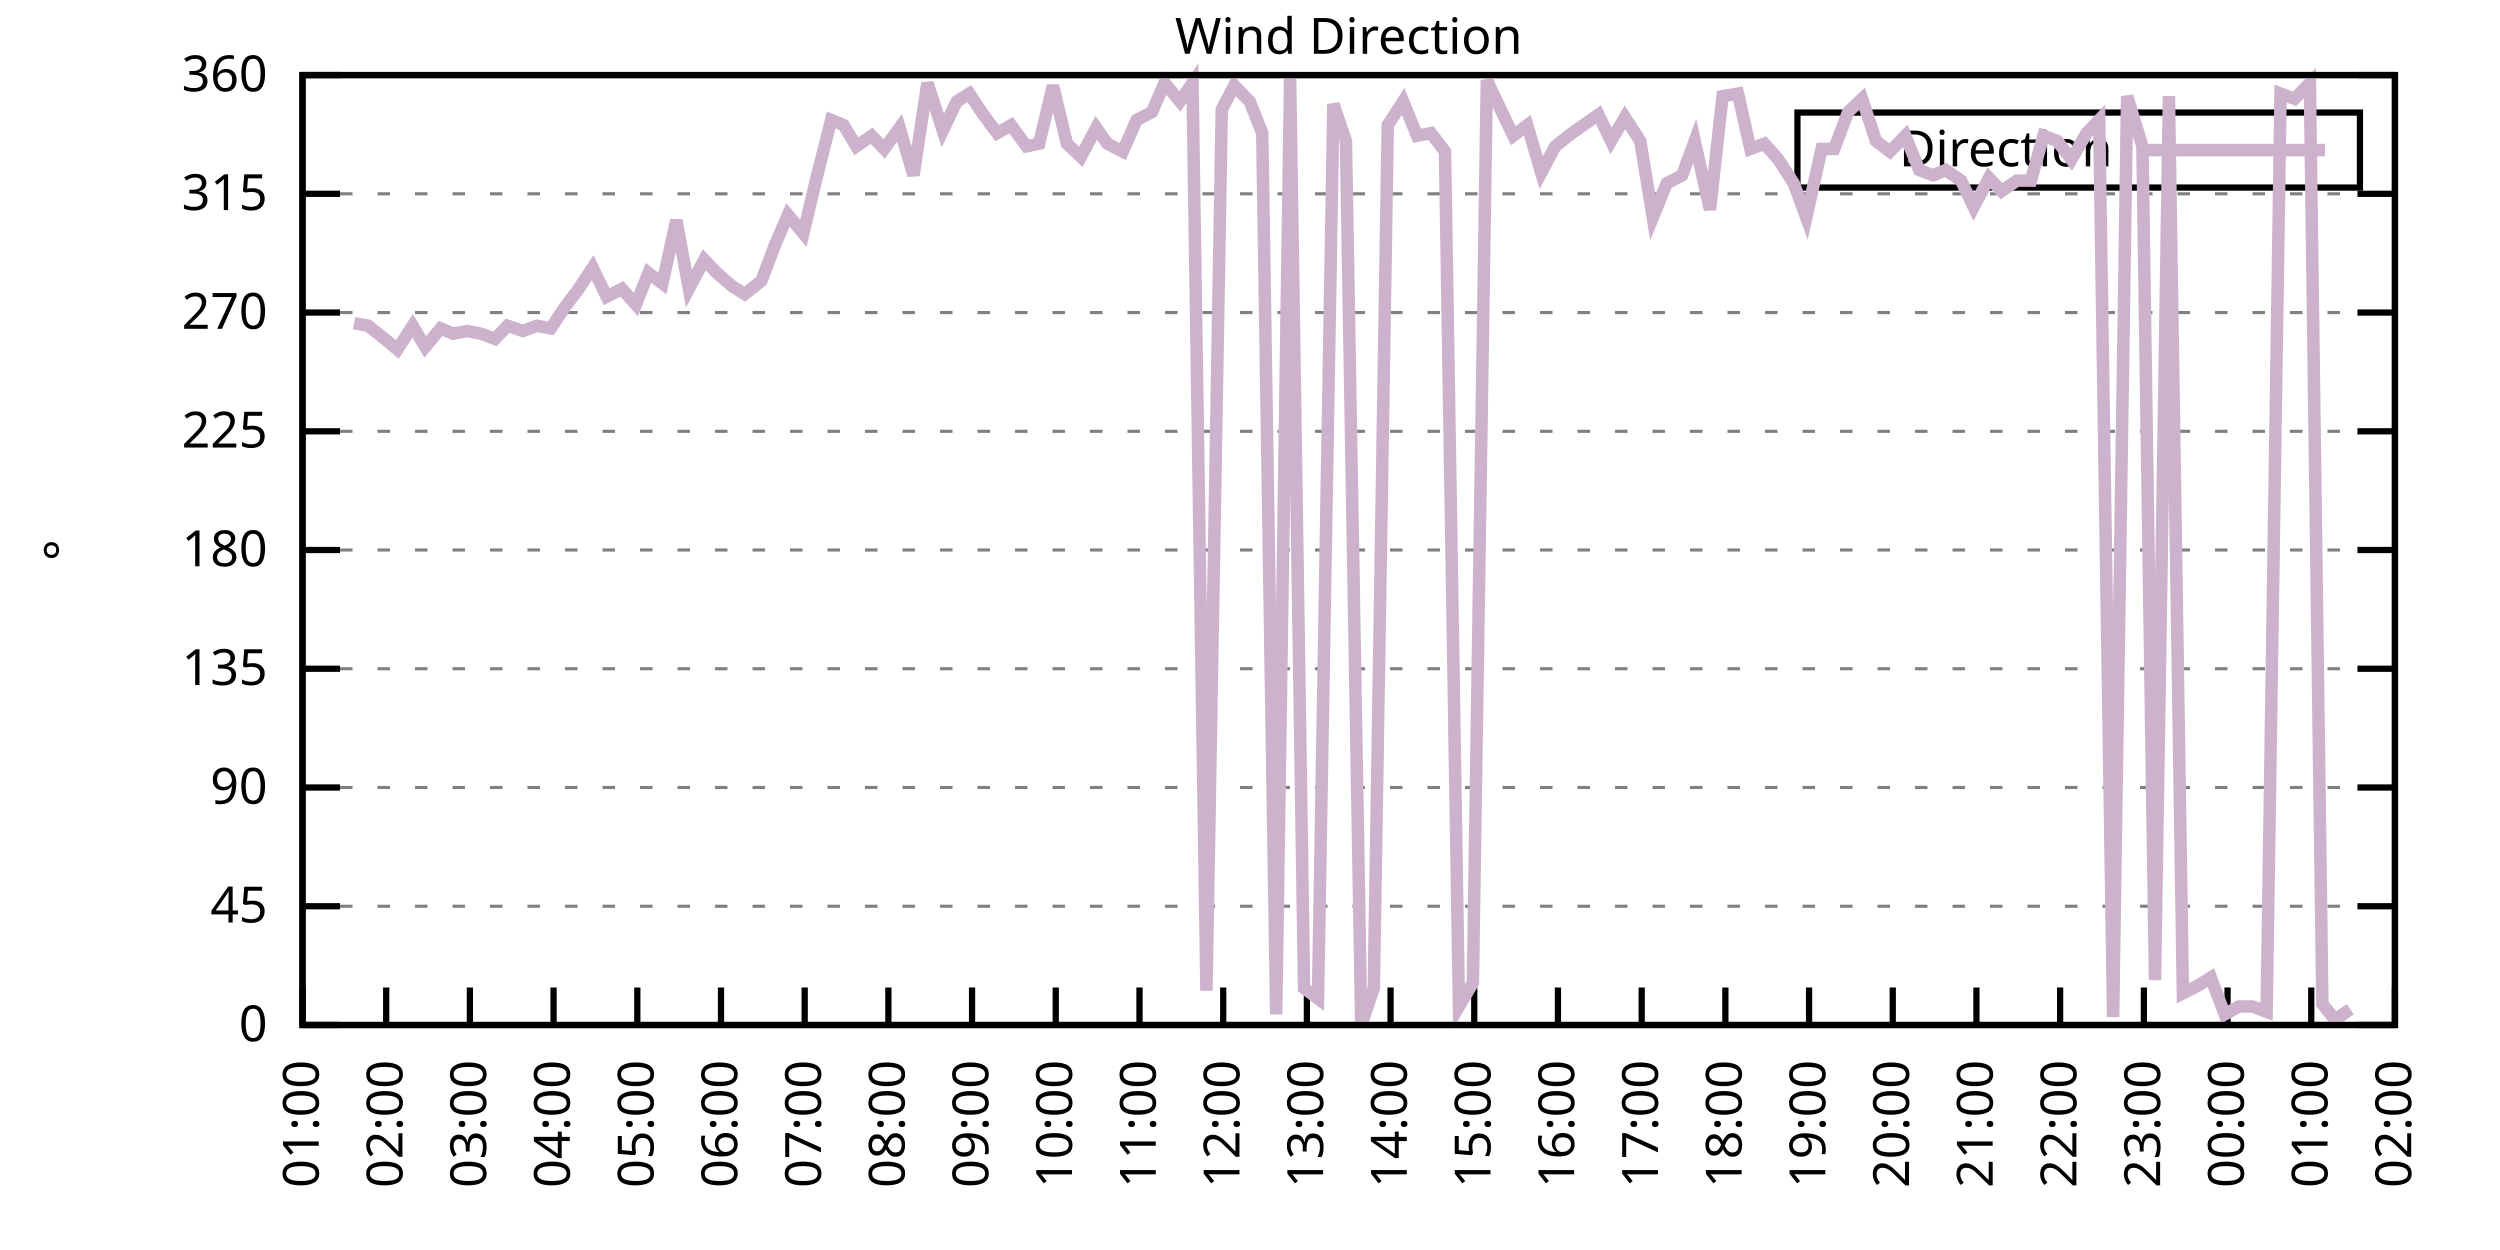
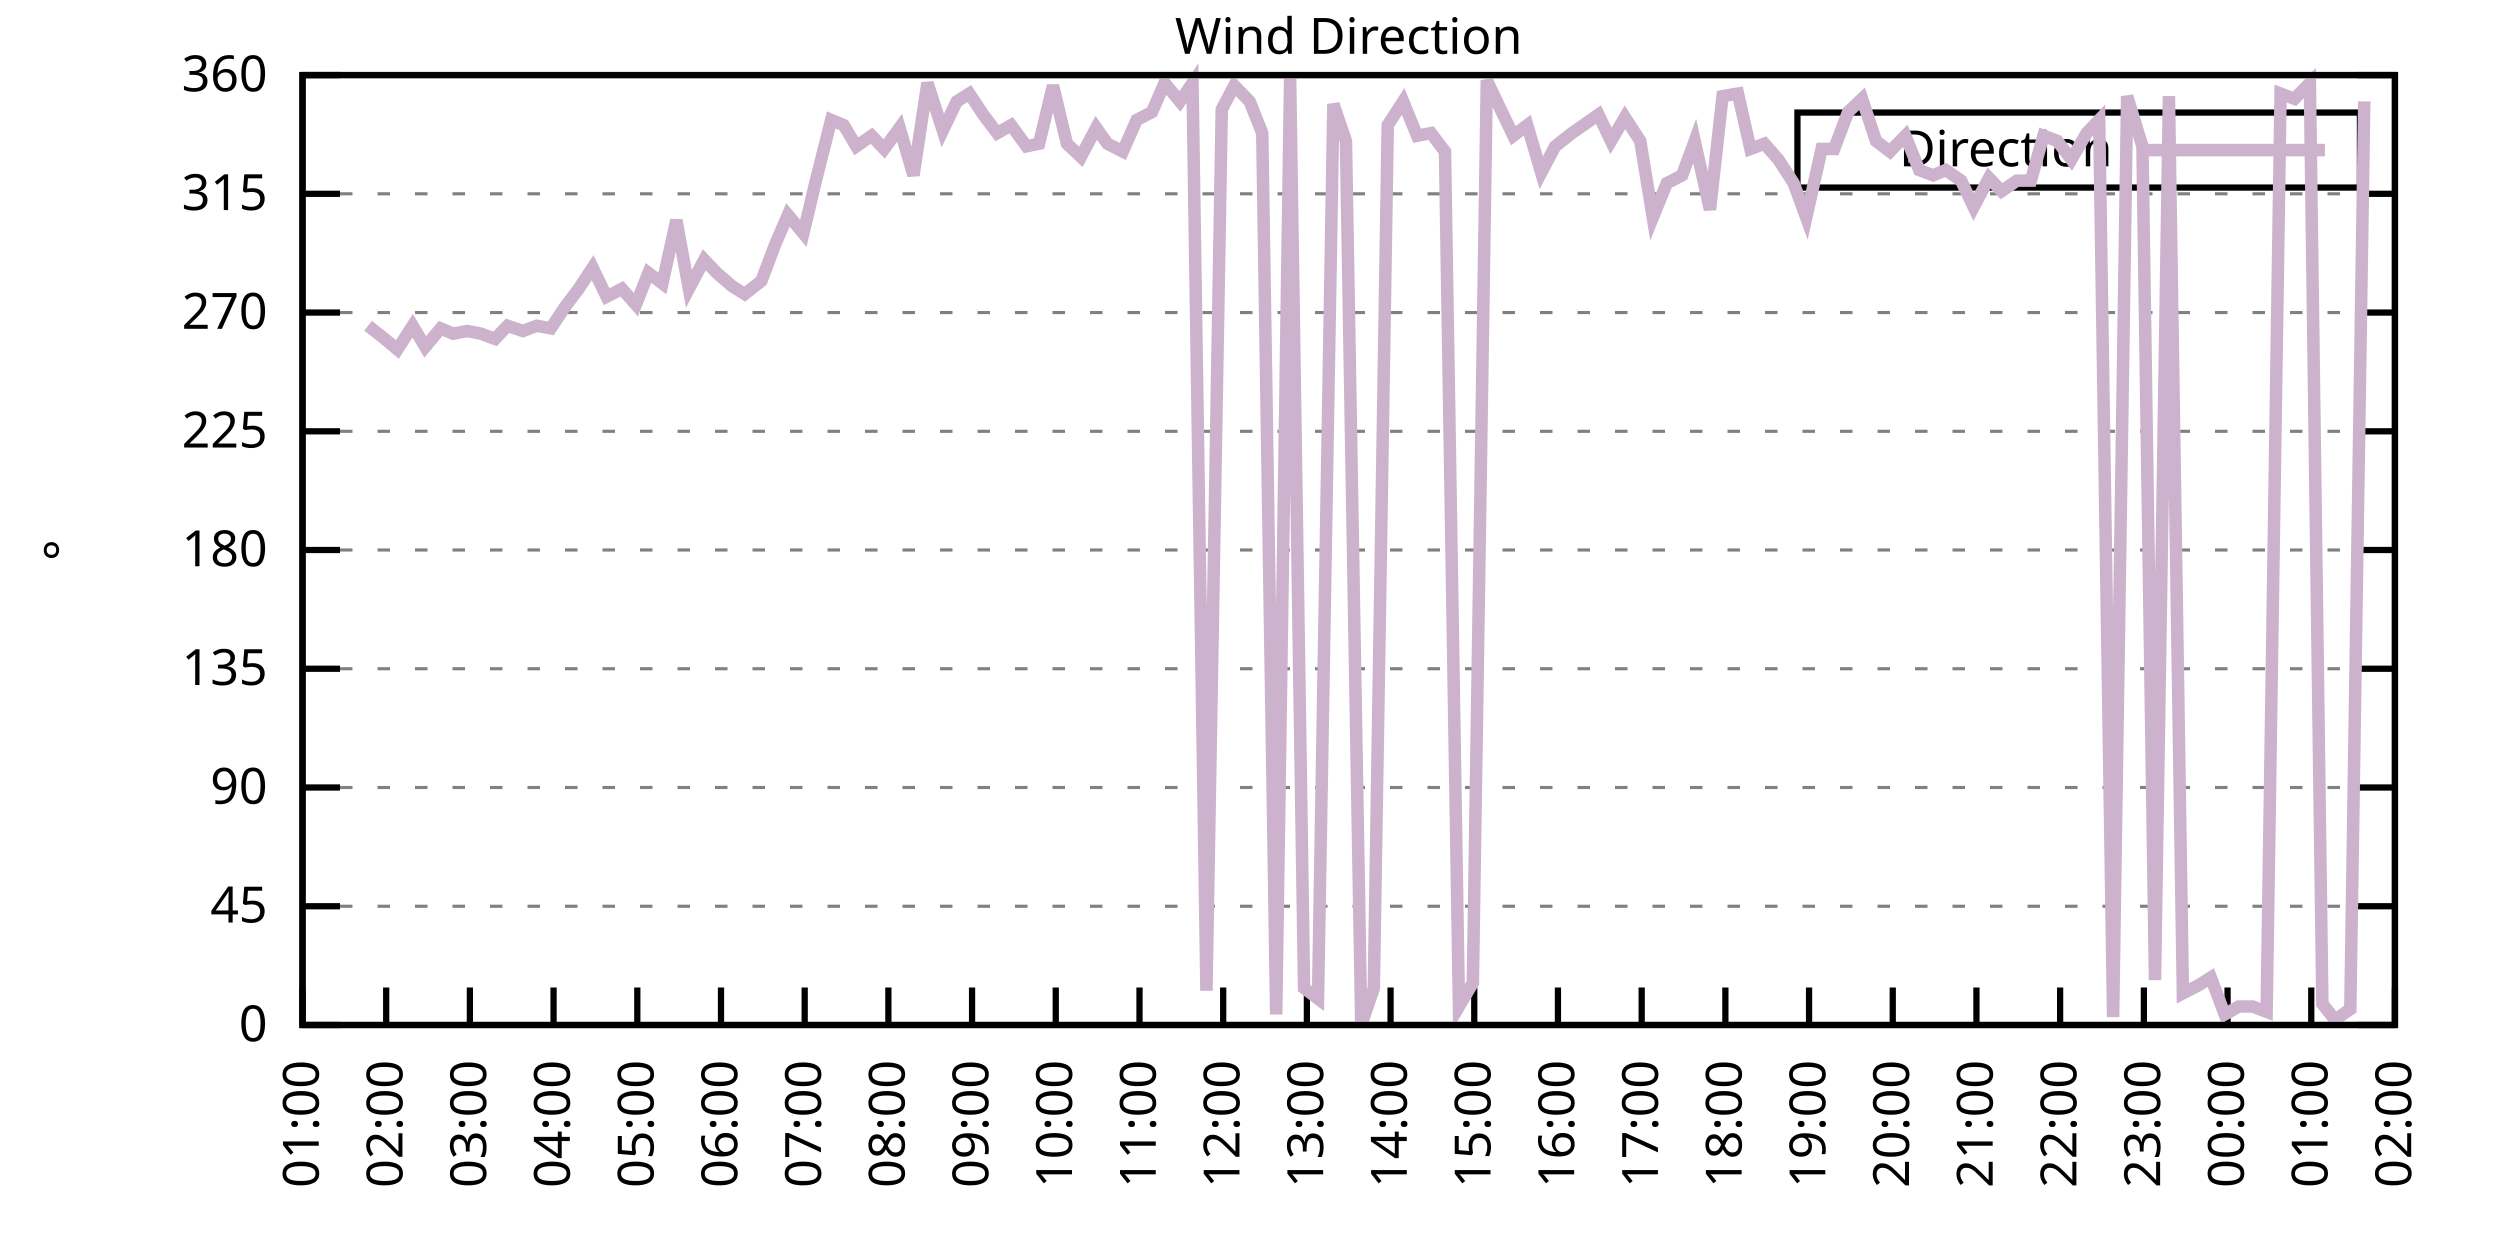
<svg xmlns="http://www.w3.org/2000/svg" xmlns:xlink="http://www.w3.org/1999/xlink" width="400" height="200" viewBox="0 0 400 200">
  <g id="gnuplot_canvas">
    <rect x="0" y="0" width="400" height="200" fill="none" />
    <defs>
      <circle id="gpDot" r="0.5" stroke-width="0.5" stroke="currentColor" />
      <path id="gpPt0" stroke-width="0.333" stroke="currentColor" d="M-1,0 h2 M0,-1 v2" />
      <path id="gpPt1" stroke-width="0.333" stroke="currentColor" d="M-1,-1 L1,1 M1,-1 L-1,1" />
      <path id="gpPt2" stroke-width="0.333" stroke="currentColor" d="M-1,0 L1,0 M0,-1 L0,1 M-1,-1 L1,1 M-1,1 L1,-1" />
      <rect id="gpPt3" stroke-width="0.333" stroke="currentColor" x="-1" y="-1" width="2" height="2" />
      <rect id="gpPt4" stroke-width="0.333" stroke="currentColor" fill="currentColor" x="-1" y="-1" width="2" height="2" />
      <circle id="gpPt5" stroke-width="0.333" stroke="currentColor" cx="0" cy="0" r="1" />
      <use xlink:href="#gpPt5" id="gpPt6" fill="currentColor" stroke="none" />
      <path id="gpPt7" stroke-width="0.333" stroke="currentColor" d="M0,-1.33 L-1.33,0.67 L1.33,0.67 z" />
      <use xlink:href="#gpPt7" id="gpPt8" fill="currentColor" stroke="none" />
      <use xlink:href="#gpPt7" id="gpPt9" stroke="currentColor" transform="rotate(180)" />
      <use xlink:href="#gpPt9" id="gpPt10" fill="currentColor" stroke="none" />
      <use xlink:href="#gpPt3" id="gpPt11" stroke="currentColor" transform="rotate(45)" />
      <use xlink:href="#gpPt11" id="gpPt12" fill="currentColor" stroke="none" />
      <path id="gpPt13" stroke-width="0.333" stroke="currentColor" d="M0,1.330 L1.265,0.411 L0.782,-1.067 L-0.782,-1.076 L-1.265,0.411 z" />
      <use xlink:href="#gpPt13" id="gpPt14" fill="currentColor" stroke="none" />
      <filter id="textbox" filterUnits="objectBoundingBox" x="0" y="0" height="1" width="1">
        <feFlood flood-color="white" flood-opacity="1" result="bgnd" />
        <feComposite in="SourceGraphic" in2="bgnd" operator="atop" />
      </filter>
      <filter id="greybox" filterUnits="objectBoundingBox" x="0" y="0" height="1" width="1">
        <feFlood flood-color="lightgrey" flood-opacity="1" result="grey" />
        <feComposite in="SourceGraphic" in2="grey" operator="atop" />
      </filter>
    </defs>
    <g fill="none" color="white" stroke="currentColor" stroke-width="1.00" stroke-linecap="butt" stroke-linejoin="miter">
</g>
    <g fill="none" color="black" stroke="currentColor" stroke-width="1.00" stroke-linecap="butt" stroke-linejoin="miter">
      <g stroke="none" shape-rendering="crispEdges">
        <polygon fill="rgb(255, 255, 255)" points="48.40,164.00 383.18,164.00 383.18,12.02 48.40,12.02 " />
      </g>
    </g>
    <g fill="none" color="black" stroke="currentColor" stroke-width="1.00" stroke-linecap="butt" stroke-linejoin="miter">
</g>
    <g fill="none" color="black" stroke="black" stroke-width="0.50" stroke-linecap="butt" stroke-linejoin="miter">
</g>
    <g fill="none" color="gray" stroke="currentColor" stroke-width="0.50" stroke-linecap="butt" stroke-linejoin="miter">
      <path stroke="gray" stroke-dasharray="2,4" class="gridline" d="M48.40,164.00 L383.19,164.00  " />
    </g>
    <g fill="none" color="gray" stroke="gray" stroke-width="1.00" stroke-linecap="butt" stroke-linejoin="miter">
</g>
    <g fill="none" color="black" stroke="currentColor" stroke-width="1.00" stroke-linecap="butt" stroke-linejoin="miter">
      <path stroke="black" d="M48.40,164.00 L54.40,164.00 M383.19,164.00 L377.19,164.00  " />
      <g transform="translate(42.80,166.60)" stroke="none" fill="black" font-family="Sans" font-size="8.00" text-anchor="end">
        <text>
          <tspan font-family="Sans"> 0</tspan>
        </text>
      </g>
    </g>
    <g fill="none" color="black" stroke="currentColor" stroke-width="1.00" stroke-linecap="butt" stroke-linejoin="miter">
</g>
    <g fill="none" color="black" stroke="black" stroke-width="0.50" stroke-linecap="butt" stroke-linejoin="miter">
</g>
    <g fill="none" color="gray" stroke="currentColor" stroke-width="0.50" stroke-linecap="butt" stroke-linejoin="miter">
      <path stroke="gray" stroke-dasharray="2,4" class="gridline" d="M48.40,145.00 L383.19,145.00  " />
    </g>
    <g fill="none" color="gray" stroke="gray" stroke-width="1.00" stroke-linecap="butt" stroke-linejoin="miter">
</g>
    <g fill="none" color="black" stroke="currentColor" stroke-width="1.00" stroke-linecap="butt" stroke-linejoin="miter">
      <path stroke="black" d="M48.40,145.00 L54.40,145.00 M383.19,145.00 L377.19,145.00  " />
      <g transform="translate(42.80,147.60)" stroke="none" fill="black" font-family="Sans" font-size="8.00" text-anchor="end">
        <text>
          <tspan font-family="Sans"> 45</tspan>
        </text>
      </g>
    </g>
    <g fill="none" color="black" stroke="currentColor" stroke-width="1.00" stroke-linecap="butt" stroke-linejoin="miter">
</g>
    <g fill="none" color="black" stroke="black" stroke-width="0.50" stroke-linecap="butt" stroke-linejoin="miter">
</g>
    <g fill="none" color="gray" stroke="currentColor" stroke-width="0.50" stroke-linecap="butt" stroke-linejoin="miter">
      <path stroke="gray" stroke-dasharray="2,4" class="gridline" d="M48.40,126.00 L383.19,126.00  " />
    </g>
    <g fill="none" color="gray" stroke="gray" stroke-width="1.00" stroke-linecap="butt" stroke-linejoin="miter">
</g>
    <g fill="none" color="black" stroke="currentColor" stroke-width="1.00" stroke-linecap="butt" stroke-linejoin="miter">
      <path stroke="black" d="M48.40,126.00 L54.40,126.00 M383.19,126.00 L377.19,126.00  " />
      <g transform="translate(42.80,128.60)" stroke="none" fill="black" font-family="Sans" font-size="8.00" text-anchor="end">
        <text>
          <tspan font-family="Sans"> 90</tspan>
        </text>
      </g>
    </g>
    <g fill="none" color="black" stroke="currentColor" stroke-width="1.00" stroke-linecap="butt" stroke-linejoin="miter">
</g>
    <g fill="none" color="black" stroke="black" stroke-width="0.50" stroke-linecap="butt" stroke-linejoin="miter">
</g>
    <g fill="none" color="gray" stroke="currentColor" stroke-width="0.50" stroke-linecap="butt" stroke-linejoin="miter">
      <path stroke="gray" stroke-dasharray="2,4" class="gridline" d="M48.40,107.00 L383.19,107.00  " />
    </g>
    <g fill="none" color="gray" stroke="gray" stroke-width="1.00" stroke-linecap="butt" stroke-linejoin="miter">
</g>
    <g fill="none" color="black" stroke="currentColor" stroke-width="1.00" stroke-linecap="butt" stroke-linejoin="miter">
      <path stroke="black" d="M48.40,107.00 L54.40,107.00 M383.19,107.00 L377.19,107.00  " />
      <g transform="translate(42.80,109.60)" stroke="none" fill="black" font-family="Sans" font-size="8.00" text-anchor="end">
        <text>
          <tspan font-family="Sans"> 135</tspan>
        </text>
      </g>
    </g>
    <g fill="none" color="black" stroke="currentColor" stroke-width="1.00" stroke-linecap="butt" stroke-linejoin="miter">
</g>
    <g fill="none" color="black" stroke="black" stroke-width="0.50" stroke-linecap="butt" stroke-linejoin="miter">
</g>
    <g fill="none" color="gray" stroke="currentColor" stroke-width="0.50" stroke-linecap="butt" stroke-linejoin="miter">
      <path stroke="gray" stroke-dasharray="2,4" class="gridline" d="M48.40,88.00 L383.19,88.00  " />
    </g>
    <g fill="none" color="gray" stroke="gray" stroke-width="1.00" stroke-linecap="butt" stroke-linejoin="miter">
</g>
    <g fill="none" color="black" stroke="currentColor" stroke-width="1.00" stroke-linecap="butt" stroke-linejoin="miter">
      <path stroke="black" d="M48.40,88.00 L54.40,88.00 M383.19,88.00 L377.19,88.00  " />
      <g transform="translate(42.80,90.60)" stroke="none" fill="black" font-family="Sans" font-size="8.00" text-anchor="end">
        <text>
          <tspan font-family="Sans"> 180</tspan>
        </text>
      </g>
    </g>
    <g fill="none" color="black" stroke="currentColor" stroke-width="1.00" stroke-linecap="butt" stroke-linejoin="miter">
</g>
    <g fill="none" color="black" stroke="black" stroke-width="0.50" stroke-linecap="butt" stroke-linejoin="miter">
</g>
    <g fill="none" color="gray" stroke="currentColor" stroke-width="0.50" stroke-linecap="butt" stroke-linejoin="miter">
      <path stroke="gray" stroke-dasharray="2,4" class="gridline" d="M48.40,69.01 L383.19,69.01  " />
    </g>
    <g fill="none" color="gray" stroke="gray" stroke-width="1.00" stroke-linecap="butt" stroke-linejoin="miter">
</g>
    <g fill="none" color="black" stroke="currentColor" stroke-width="1.00" stroke-linecap="butt" stroke-linejoin="miter">
      <path stroke="black" d="M48.40,69.01 L54.40,69.01 M383.19,69.01 L377.19,69.01  " />
      <g transform="translate(42.80,71.61)" stroke="none" fill="black" font-family="Sans" font-size="8.00" text-anchor="end">
        <text>
          <tspan font-family="Sans"> 225</tspan>
        </text>
      </g>
    </g>
    <g fill="none" color="black" stroke="currentColor" stroke-width="1.00" stroke-linecap="butt" stroke-linejoin="miter">
</g>
    <g fill="none" color="black" stroke="black" stroke-width="0.50" stroke-linecap="butt" stroke-linejoin="miter">
</g>
    <g fill="none" color="gray" stroke="currentColor" stroke-width="0.50" stroke-linecap="butt" stroke-linejoin="miter">
      <path stroke="gray" stroke-dasharray="2,4" class="gridline" d="M48.40,50.01 L383.19,50.01  " />
    </g>
    <g fill="none" color="gray" stroke="gray" stroke-width="1.00" stroke-linecap="butt" stroke-linejoin="miter">
</g>
    <g fill="none" color="black" stroke="currentColor" stroke-width="1.00" stroke-linecap="butt" stroke-linejoin="miter">
      <path stroke="black" d="M48.40,50.01 L54.40,50.01 M383.19,50.01 L377.19,50.01  " />
      <g transform="translate(42.80,52.61)" stroke="none" fill="black" font-family="Sans" font-size="8.00" text-anchor="end">
        <text>
          <tspan font-family="Sans"> 270</tspan>
        </text>
      </g>
    </g>
    <g fill="none" color="black" stroke="currentColor" stroke-width="1.00" stroke-linecap="butt" stroke-linejoin="miter">
</g>
    <g fill="none" color="black" stroke="black" stroke-width="0.50" stroke-linecap="butt" stroke-linejoin="miter">
</g>
    <g fill="none" color="gray" stroke="currentColor" stroke-width="0.50" stroke-linecap="butt" stroke-linejoin="miter">
      <path stroke="gray" stroke-dasharray="2,4" class="gridline" d="M48.40,31.01 L383.19,31.01  " />
    </g>
    <g fill="none" color="gray" stroke="gray" stroke-width="1.00" stroke-linecap="butt" stroke-linejoin="miter">
</g>
    <g fill="none" color="black" stroke="currentColor" stroke-width="1.00" stroke-linecap="butt" stroke-linejoin="miter">
      <path stroke="black" d="M48.40,31.01 L54.40,31.01 M383.19,31.01 L377.19,31.01  " />
      <g transform="translate(42.80,33.61)" stroke="none" fill="black" font-family="Sans" font-size="8.00" text-anchor="end">
        <text>
          <tspan font-family="Sans"> 315</tspan>
        </text>
      </g>
    </g>
    <g fill="none" color="black" stroke="currentColor" stroke-width="1.00" stroke-linecap="butt" stroke-linejoin="miter">
</g>
    <g fill="none" color="black" stroke="black" stroke-width="0.50" stroke-linecap="butt" stroke-linejoin="miter">
</g>
    <g fill="none" color="gray" stroke="currentColor" stroke-width="0.50" stroke-linecap="butt" stroke-linejoin="miter">
      <path stroke="gray" stroke-dasharray="2,4" class="gridline" d="M48.40,12.01 L383.19,12.01  " />
    </g>
    <g fill="none" color="gray" stroke="gray" stroke-width="1.00" stroke-linecap="butt" stroke-linejoin="miter">
</g>
    <g fill="none" color="black" stroke="currentColor" stroke-width="1.00" stroke-linecap="butt" stroke-linejoin="miter">
      <path stroke="black" d="M48.40,12.01 L54.40,12.01 M383.19,12.01 L377.19,12.01  " />
      <g transform="translate(42.80,14.61)" stroke="none" fill="black" font-family="Sans" font-size="8.00" text-anchor="end">
        <text>
          <tspan font-family="Sans"> 360</tspan>
        </text>
      </g>
    </g>
    <g fill="none" color="black" stroke="currentColor" stroke-width="1.00" stroke-linecap="butt" stroke-linejoin="miter">
      <path stroke="black" d="M48.40,164.00 L48.40,158.00  " />
      <g transform="translate(51.00,169.60) rotate(270.00)" stroke="none" fill="black" font-family="Sans" font-size="8.00" text-anchor="end">
        <text>
          <tspan font-family="Sans">01:00</tspan>
        </text>
      </g>
    </g>
    <g fill="none" color="black" stroke="currentColor" stroke-width="1.00" stroke-linecap="butt" stroke-linejoin="miter">
      <path stroke="black" d="M61.79,164.00 L61.79,158.00  " />
      <g transform="translate(64.39,169.60) rotate(270.00)" stroke="none" fill="black" font-family="Sans" font-size="8.00" text-anchor="end">
        <text>
          <tspan font-family="Sans">02:00</tspan>
        </text>
      </g>
    </g>
    <g fill="none" color="black" stroke="currentColor" stroke-width="1.00" stroke-linecap="butt" stroke-linejoin="miter">
      <path stroke="black" d="M75.18,164.00 L75.18,158.00  " />
      <g transform="translate(77.78,169.60) rotate(270.00)" stroke="none" fill="black" font-family="Sans" font-size="8.00" text-anchor="end">
        <text>
          <tspan font-family="Sans">03:00</tspan>
        </text>
      </g>
    </g>
    <g fill="none" color="black" stroke="currentColor" stroke-width="1.00" stroke-linecap="butt" stroke-linejoin="miter">
      <path stroke="black" d="M88.57,164.00 L88.57,158.00  " />
      <g transform="translate(91.17,169.60) rotate(270.00)" stroke="none" fill="black" font-family="Sans" font-size="8.00" text-anchor="end">
        <text>
          <tspan font-family="Sans">04:00</tspan>
        </text>
      </g>
    </g>
    <g fill="none" color="black" stroke="currentColor" stroke-width="1.00" stroke-linecap="butt" stroke-linejoin="miter">
      <path stroke="black" d="M101.97,164.00 L101.97,158.00  " />
      <g transform="translate(104.57,169.60) rotate(270.00)" stroke="none" fill="black" font-family="Sans" font-size="8.00" text-anchor="end">
        <text>
          <tspan font-family="Sans">05:00</tspan>
        </text>
      </g>
    </g>
    <g fill="none" color="black" stroke="currentColor" stroke-width="1.00" stroke-linecap="butt" stroke-linejoin="miter">
      <path stroke="black" d="M115.36,164.00 L115.36,158.00  " />
      <g transform="translate(117.96,169.60) rotate(270.00)" stroke="none" fill="black" font-family="Sans" font-size="8.00" text-anchor="end">
        <text>
          <tspan font-family="Sans">06:00</tspan>
        </text>
      </g>
    </g>
    <g fill="none" color="black" stroke="currentColor" stroke-width="1.00" stroke-linecap="butt" stroke-linejoin="miter">
      <path stroke="black" d="M128.75,164.00 L128.75,158.00  " />
      <g transform="translate(131.35,169.60) rotate(270.00)" stroke="none" fill="black" font-family="Sans" font-size="8.00" text-anchor="end">
        <text>
          <tspan font-family="Sans">07:00</tspan>
        </text>
      </g>
    </g>
    <g fill="none" color="black" stroke="currentColor" stroke-width="1.00" stroke-linecap="butt" stroke-linejoin="miter">
      <path stroke="black" d="M142.14,164.00 L142.14,158.00  " />
      <g transform="translate(144.74,169.60) rotate(270.00)" stroke="none" fill="black" font-family="Sans" font-size="8.00" text-anchor="end">
        <text>
          <tspan font-family="Sans">08:00</tspan>
        </text>
      </g>
    </g>
    <g fill="none" color="black" stroke="currentColor" stroke-width="1.00" stroke-linecap="butt" stroke-linejoin="miter">
      <path stroke="black" d="M155.53,164.00 L155.53,158.00  " />
      <g transform="translate(158.13,169.60) rotate(270.00)" stroke="none" fill="black" font-family="Sans" font-size="8.00" text-anchor="end">
        <text>
          <tspan font-family="Sans">09:00</tspan>
        </text>
      </g>
    </g>
    <g fill="none" color="black" stroke="currentColor" stroke-width="1.00" stroke-linecap="butt" stroke-linejoin="miter">
      <path stroke="black" d="M168.92,164.00 L168.92,158.00  " />
      <g transform="translate(171.52,169.60) rotate(270.00)" stroke="none" fill="black" font-family="Sans" font-size="8.00" text-anchor="end">
        <text>
          <tspan font-family="Sans">10:00</tspan>
        </text>
      </g>
    </g>
    <g fill="none" color="black" stroke="currentColor" stroke-width="1.00" stroke-linecap="butt" stroke-linejoin="miter">
      <path stroke="black" d="M182.32,164.00 L182.32,158.00  " />
      <g transform="translate(184.92,169.60) rotate(270.00)" stroke="none" fill="black" font-family="Sans" font-size="8.00" text-anchor="end">
        <text>
          <tspan font-family="Sans">11:00</tspan>
        </text>
      </g>
    </g>
    <g fill="none" color="black" stroke="currentColor" stroke-width="1.00" stroke-linecap="butt" stroke-linejoin="miter">
      <path stroke="black" d="M195.71,164.00 L195.71,158.00  " />
      <g transform="translate(198.31,169.60) rotate(270.00)" stroke="none" fill="black" font-family="Sans" font-size="8.00" text-anchor="end">
        <text>
          <tspan font-family="Sans">12:00</tspan>
        </text>
      </g>
    </g>
    <g fill="none" color="black" stroke="currentColor" stroke-width="1.00" stroke-linecap="butt" stroke-linejoin="miter">
      <path stroke="black" d="M209.10,164.00 L209.10,158.00  " />
      <g transform="translate(211.70,169.60) rotate(270.00)" stroke="none" fill="black" font-family="Sans" font-size="8.00" text-anchor="end">
        <text>
          <tspan font-family="Sans">13:00</tspan>
        </text>
      </g>
    </g>
    <g fill="none" color="black" stroke="currentColor" stroke-width="1.00" stroke-linecap="butt" stroke-linejoin="miter">
      <path stroke="black" d="M222.49,164.00 L222.49,158.00  " />
      <g transform="translate(225.09,169.60) rotate(270.00)" stroke="none" fill="black" font-family="Sans" font-size="8.00" text-anchor="end">
        <text>
          <tspan font-family="Sans">14:00</tspan>
        </text>
      </g>
    </g>
    <g fill="none" color="black" stroke="currentColor" stroke-width="1.00" stroke-linecap="butt" stroke-linejoin="miter">
      <path stroke="black" d="M235.88,164.00 L235.88,158.00  " />
      <g transform="translate(238.48,169.60) rotate(270.00)" stroke="none" fill="black" font-family="Sans" font-size="8.00" text-anchor="end">
        <text>
          <tspan font-family="Sans">15:00</tspan>
        </text>
      </g>
    </g>
    <g fill="none" color="black" stroke="currentColor" stroke-width="1.00" stroke-linecap="butt" stroke-linejoin="miter">
      <path stroke="black" d="M249.27,164.00 L249.27,158.00  " />
      <g transform="translate(251.87,169.60) rotate(270.00)" stroke="none" fill="black" font-family="Sans" font-size="8.00" text-anchor="end">
        <text>
          <tspan font-family="Sans">16:00</tspan>
        </text>
      </g>
    </g>
    <g fill="none" color="black" stroke="currentColor" stroke-width="1.00" stroke-linecap="butt" stroke-linejoin="miter">
      <path stroke="black" d="M262.67,164.00 L262.67,158.00  " />
      <g transform="translate(265.27,169.60) rotate(270.00)" stroke="none" fill="black" font-family="Sans" font-size="8.00" text-anchor="end">
        <text>
          <tspan font-family="Sans">17:00</tspan>
        </text>
      </g>
    </g>
    <g fill="none" color="black" stroke="currentColor" stroke-width="1.00" stroke-linecap="butt" stroke-linejoin="miter">
      <path stroke="black" d="M276.06,164.00 L276.06,158.00  " />
      <g transform="translate(278.66,169.60) rotate(270.00)" stroke="none" fill="black" font-family="Sans" font-size="8.00" text-anchor="end">
        <text>
          <tspan font-family="Sans">18:00</tspan>
        </text>
      </g>
    </g>
    <g fill="none" color="black" stroke="currentColor" stroke-width="1.00" stroke-linecap="butt" stroke-linejoin="miter">
      <path stroke="black" d="M289.45,164.00 L289.45,158.00  " />
      <g transform="translate(292.05,169.60) rotate(270.00)" stroke="none" fill="black" font-family="Sans" font-size="8.00" text-anchor="end">
        <text>
          <tspan font-family="Sans">19:00</tspan>
        </text>
      </g>
    </g>
    <g fill="none" color="black" stroke="currentColor" stroke-width="1.00" stroke-linecap="butt" stroke-linejoin="miter">
      <path stroke="black" d="M302.84,164.00 L302.84,158.00  " />
      <g transform="translate(305.44,169.60) rotate(270.00)" stroke="none" fill="black" font-family="Sans" font-size="8.00" text-anchor="end">
        <text>
          <tspan font-family="Sans">20:00</tspan>
        </text>
      </g>
    </g>
    <g fill="none" color="black" stroke="currentColor" stroke-width="1.00" stroke-linecap="butt" stroke-linejoin="miter">
      <path stroke="black" d="M316.23,164.00 L316.23,158.00  " />
      <g transform="translate(318.83,169.60) rotate(270.00)" stroke="none" fill="black" font-family="Sans" font-size="8.00" text-anchor="end">
        <text>
          <tspan font-family="Sans">21:00</tspan>
        </text>
      </g>
    </g>
    <g fill="none" color="black" stroke="currentColor" stroke-width="1.00" stroke-linecap="butt" stroke-linejoin="miter">
      <path stroke="black" d="M329.62,164.00 L329.62,158.00  " />
      <g transform="translate(332.22,169.60) rotate(270.00)" stroke="none" fill="black" font-family="Sans" font-size="8.00" text-anchor="end">
        <text>
          <tspan font-family="Sans">22:00</tspan>
        </text>
      </g>
    </g>
    <g fill="none" color="black" stroke="currentColor" stroke-width="1.00" stroke-linecap="butt" stroke-linejoin="miter">
      <path stroke="black" d="M343.02,164.00 L343.02,158.00  " />
      <g transform="translate(345.62,169.60) rotate(270.00)" stroke="none" fill="black" font-family="Sans" font-size="8.00" text-anchor="end">
        <text>
          <tspan font-family="Sans">23:00</tspan>
        </text>
      </g>
    </g>
    <g fill="none" color="black" stroke="currentColor" stroke-width="1.00" stroke-linecap="butt" stroke-linejoin="miter">
      <path stroke="black" d="M356.41,164.00 L356.41,158.00  " />
      <g transform="translate(359.01,169.60) rotate(270.00)" stroke="none" fill="black" font-family="Sans" font-size="8.00" text-anchor="end">
        <text>
          <tspan font-family="Sans">00:00</tspan>
        </text>
      </g>
    </g>
    <g fill="none" color="black" stroke="currentColor" stroke-width="1.00" stroke-linecap="butt" stroke-linejoin="miter">
      <path stroke="black" d="M369.80,164.00 L369.80,158.00  " />
      <g transform="translate(372.40,169.60) rotate(270.00)" stroke="none" fill="black" font-family="Sans" font-size="8.00" text-anchor="end">
        <text>
          <tspan font-family="Sans">01:00</tspan>
        </text>
      </g>
    </g>
    <g fill="none" color="black" stroke="currentColor" stroke-width="1.00" stroke-linecap="butt" stroke-linejoin="miter">
      <path stroke="black" d="M383.19,164.00 L383.19,158.00  " />
      <g transform="translate(385.79,169.60) rotate(270.00)" stroke="none" fill="black" font-family="Sans" font-size="8.00" text-anchor="end">
        <text>
          <tspan font-family="Sans">02:00</tspan>
        </text>
      </g>
    </g>
    <g fill="none" color="black" stroke="currentColor" stroke-width="1.00" stroke-linecap="butt" stroke-linejoin="miter">
</g>
    <g fill="none" color="black" stroke="currentColor" stroke-width="1.00" stroke-linecap="butt" stroke-linejoin="miter">
      <path stroke="black" d="M48.40,12.01 L48.40,164.00 L383.19,164.00 L383.19,12.01 L48.40,12.01 Z  " />
    </g>
    <g fill="none" color="black" stroke="currentColor" stroke-width="1.00" stroke-linecap="butt" stroke-linejoin="miter">
</g>
    <g fill="none" color="black" stroke="currentColor" stroke-width="1.00" stroke-linecap="butt" stroke-linejoin="miter">
      <path stroke="black" d="M287.59,30.01 L287.59,18.01 L377.59,18.01 L377.59,30.01 L287.59,30.01 Z  " />
    </g>
    <g id="Wind_direction_plot_1">
      <g fill="none" color="white" stroke="black" stroke-width="2.00" stroke-linecap="butt" stroke-linejoin="miter">
</g>
      <g fill="none" color="black" stroke="currentColor" stroke-width="2.00" stroke-linecap="butt" stroke-linejoin="miter">
        <g transform="translate(337.99,26.61)" stroke="none" fill="black" font-family="Sans" font-size="8.00" text-anchor="end">
          <text>
            <tspan font-family="Sans">Direction</tspan>
          </text>
        </g>
      </g>
      <g fill="none" color="black" stroke="currentColor" stroke-width="2.00" stroke-linecap="butt" stroke-linejoin="miter">
-         <path stroke="rgb(204, 178, 204)" d="M343.59,24.01 L371.99,24.01 M56.66,51.70 L58.89,52.12 L61.57,54.23 L63.58,55.92 L66.03,52.12 L68.04,55.50   L70.50,52.54 L72.50,53.39 L74.74,52.96 L76.97,53.39 L79.20,54.23 L81.21,52.12 L83.66,52.96 L85.90,52.12   L88.13,52.54 L90.36,49.16 L92.59,46.21 L94.82,42.83 L97.06,47.47 L99.51,46.21 L101.74,48.74 L103.75,43.67   L105.98,45.36 L108.22,35.23 L110.22,46.21 L112.68,41.56 L114.69,43.67 L117.14,45.79 L119.15,47.05 L121.83,44.94   L124.06,39.03 L126.07,34.39 L128.53,37.34 L130.54,28.90 L132.99,19.19 L135.00,20.03 L137.01,23.41 L139.46,21.72   L141.47,23.83 L143.93,20.45 L146.16,28.05 L148.39,13.28 L150.85,20.88 L153.08,16.23 L155.09,14.97 L157.32,18.34   L159.55,21.30 L161.78,20.03 L164.24,23.41 L166.25,22.99 L168.48,13.70 L170.71,22.99 L172.94,25.10 L175.40,20.45   L177.18,22.99 L179.64,24.25 L181.87,19.19 L184.32,17.92 L186.33,13.28 L188.79,16.23 L190.80,13.28 L193.03,158.51   L195.48,17.50 L197.49,13.70 L199.95,16.23 L201.96,21.30 L204.19,162.31 L206.42,12.43 L208.65,158.09 L210.88,159.78   L213.34,16.65 L215.35,22.56 L217.80,164.00 L219.81,158.09 L222.04,20.03 L224.50,16.23 L226.73,21.72 L228.96,21.30   L231.20,24.25 L233.43,161.04 L235.66,157.24 L237.89,12.85 L239.90,17.08 L242.13,21.72 L244.36,20.03 L246.60,27.63   L248.83,23.41 L251.51,21.30 L255.75,18.34 L257.76,22.56 L259.99,18.77 L262.44,22.56 L264.45,34.81 L266.68,29.32   L269.14,28.05 L271.15,22.56 L273.60,33.54 L275.61,15.39 L278.07,14.97 L280.07,23.83 L282.31,22.99 L284.54,25.52   L286.99,29.32 L289.00,34.81 L291.46,23.83 L293.47,23.83 L295.70,17.92 L297.93,15.81 L300.16,22.56 L302.39,24.25   L304.85,21.72 L307.08,27.21 L309.31,28.05 L311.32,27.21 L313.78,28.90 L315.79,33.12 L318.24,28.48 L320.25,30.59   L322.70,28.90 L324.94,28.90 L326.95,21.72 L329.18,22.56 L331.41,25.52 L333.86,21.30 L335.87,19.19 L338.10,162.73   L340.34,15.39 L342.79,23.41 L344.80,156.82 L347.03,15.39 L349.26,158.93 L351.72,157.67 L353.73,156.40 L355.96,162.31   L358.19,161.04 L360.42,161.04 L362.66,161.89 L364.89,14.97 L367.12,15.81 L369.58,13.28 L371.58,160.62 L373.59,163.16   L376.05,161.47  " />
+         <path stroke="rgb(204, 178, 204)" d="M343.59,24.01 L371.99,24.01 M58.89,52.12 L61.57,54.23 L63.58,55.92 L66.03,52.12 L68.04,55.50 L70.50,52.54   L72.50,53.39 L74.74,52.96 L76.97,53.39 L79.20,54.23 L81.21,52.12 L83.66,52.96 L85.90,52.12 L88.13,52.54   L90.36,49.16 L92.59,46.21 L94.82,42.83 L97.06,47.47 L99.51,46.21 L101.74,48.74 L103.75,43.67 L105.98,45.36   L108.22,35.23 L110.22,46.21 L112.68,41.56 L114.69,43.67 L117.14,45.79 L119.15,47.05 L121.83,44.94 L124.06,39.03   L126.07,34.39 L128.53,37.34 L130.54,28.90 L132.99,19.19 L135.00,20.03 L137.01,23.41 L139.46,21.72 L141.47,23.83   L143.93,20.45 L146.16,28.05 L148.39,13.28 L150.85,20.88 L153.08,16.23 L155.09,14.97 L157.32,18.34 L159.55,21.30   L161.78,20.03 L164.24,23.41 L166.25,22.99 L168.48,13.70 L170.71,22.99 L172.94,25.10 L175.40,20.45 L177.18,22.99   L179.64,24.25 L181.87,19.19 L184.32,17.92 L186.33,13.28 L188.79,16.23 L190.80,13.28 L193.03,158.51 L195.48,17.50   L197.49,13.70 L199.95,16.23 L201.96,21.30 L204.19,162.31 L206.42,12.43 L208.65,158.09 L210.88,159.78 L213.34,16.65   L215.35,22.56 L217.80,164.00 L219.81,158.09 L222.04,20.03 L224.50,16.23 L226.73,21.72 L228.96,21.30 L231.20,24.25   L233.43,161.04 L235.66,157.24 L237.89,12.85 L239.90,17.08 L242.13,21.72 L244.36,20.03 L246.60,27.63 L248.83,23.41   L251.51,21.30 L255.75,18.34 L257.76,22.56 L259.99,18.77 L262.44,22.56 L264.45,34.81 L266.68,29.32 L269.14,28.05   L271.15,22.56 L273.60,33.54 L275.61,15.39 L278.07,14.97 L280.07,23.83 L282.31,22.99 L284.54,25.52 L286.99,29.32   L289.00,34.81 L291.46,23.83 L293.47,23.83 L295.70,17.92 L297.93,15.81 L300.16,22.56 L302.39,24.25 L304.85,21.72   L307.08,27.21 L309.31,28.05 L311.32,27.21 L313.78,28.90 L315.79,33.12 L318.24,28.48 L320.25,30.59 L322.70,28.90   L324.94,28.90 L326.95,21.72 L329.18,22.56 L331.41,25.52 L333.86,21.30 L335.87,19.19 L338.10,162.73 L340.34,15.39   L342.79,23.41 L344.80,156.82 L347.03,15.39 L349.26,158.93 L351.72,157.67 L353.73,156.40 L355.96,162.31 L358.19,161.04   L360.42,161.04 L362.66,161.89 L364.89,14.97 L367.12,15.81 L369.58,13.28 L371.58,160.62 L373.59,163.16 L376.05,161.47   L378.28,16.23  " />
      </g>
    </g>
    <g fill="none" color="black" stroke="currentColor" stroke-width="2.00" stroke-linecap="butt" stroke-linejoin="miter">
</g>
    <g fill="none" color="black" stroke="black" stroke-width="1.00" stroke-linecap="butt" stroke-linejoin="miter">
</g>
    <g fill="none" color="black" stroke="currentColor" stroke-width="1.00" stroke-linecap="butt" stroke-linejoin="miter">
      <path stroke="black" d="M48.40,12.01 L48.40,164.00 L383.19,164.00 L383.19,12.01 L48.40,12.01 Z  " />
      <g transform="translate(12.80,88.01) rotate(270.00)" stroke="none" fill="black" font-family="Sans" font-size="8.00" text-anchor="middle">
        <text>
          <tspan font-family="Sans">°</tspan>
        </text>
      </g>
    </g>
    <g fill="none" color="black" stroke="currentColor" stroke-width="1.00" stroke-linecap="butt" stroke-linejoin="miter">
</g>
    <g fill="none" color="black" stroke="currentColor" stroke-width="1.00" stroke-linecap="butt" stroke-linejoin="miter">
      <g transform="translate(215.79,8.61)" stroke="none" fill="black" font-family="Sans" font-size="8.00" text-anchor="middle">
        <text>
          <tspan font-family="Sans">Wind Direction</tspan>
        </text>
      </g>
    </g>
    <g fill="none" color="black" stroke="currentColor" stroke-width="1.00" stroke-linecap="butt" stroke-linejoin="miter">
</g>
  </g>
</svg>
